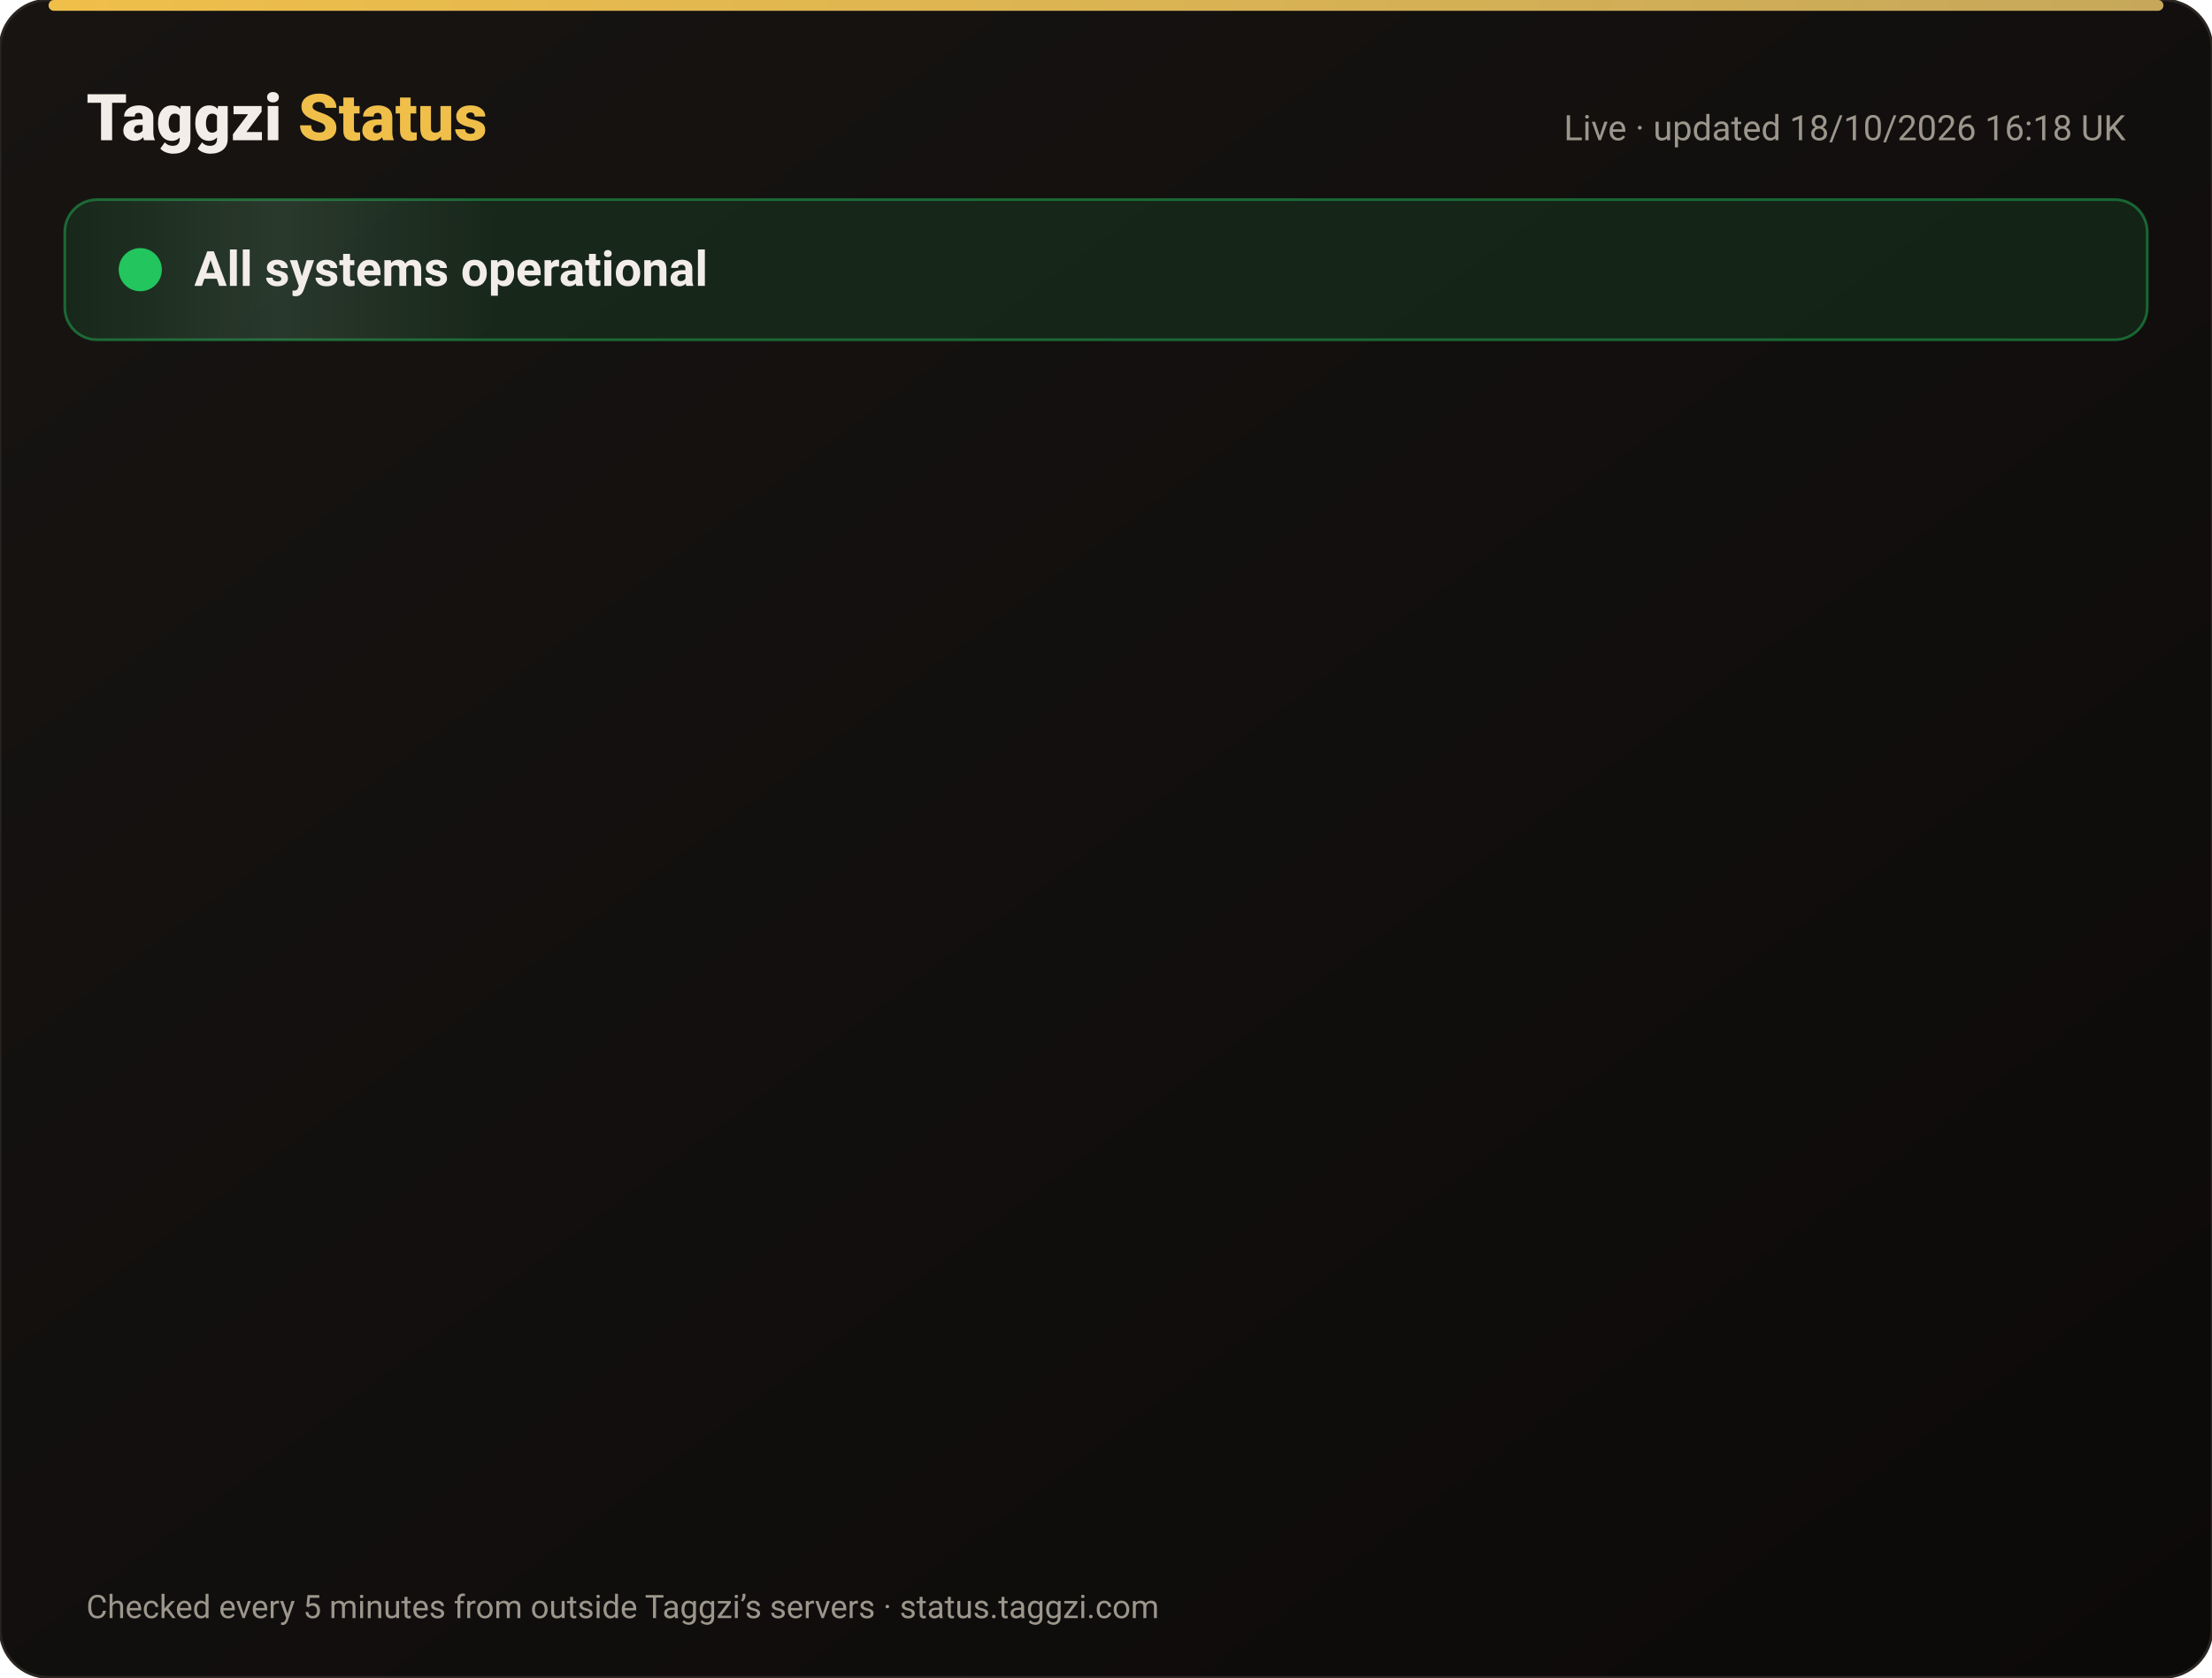
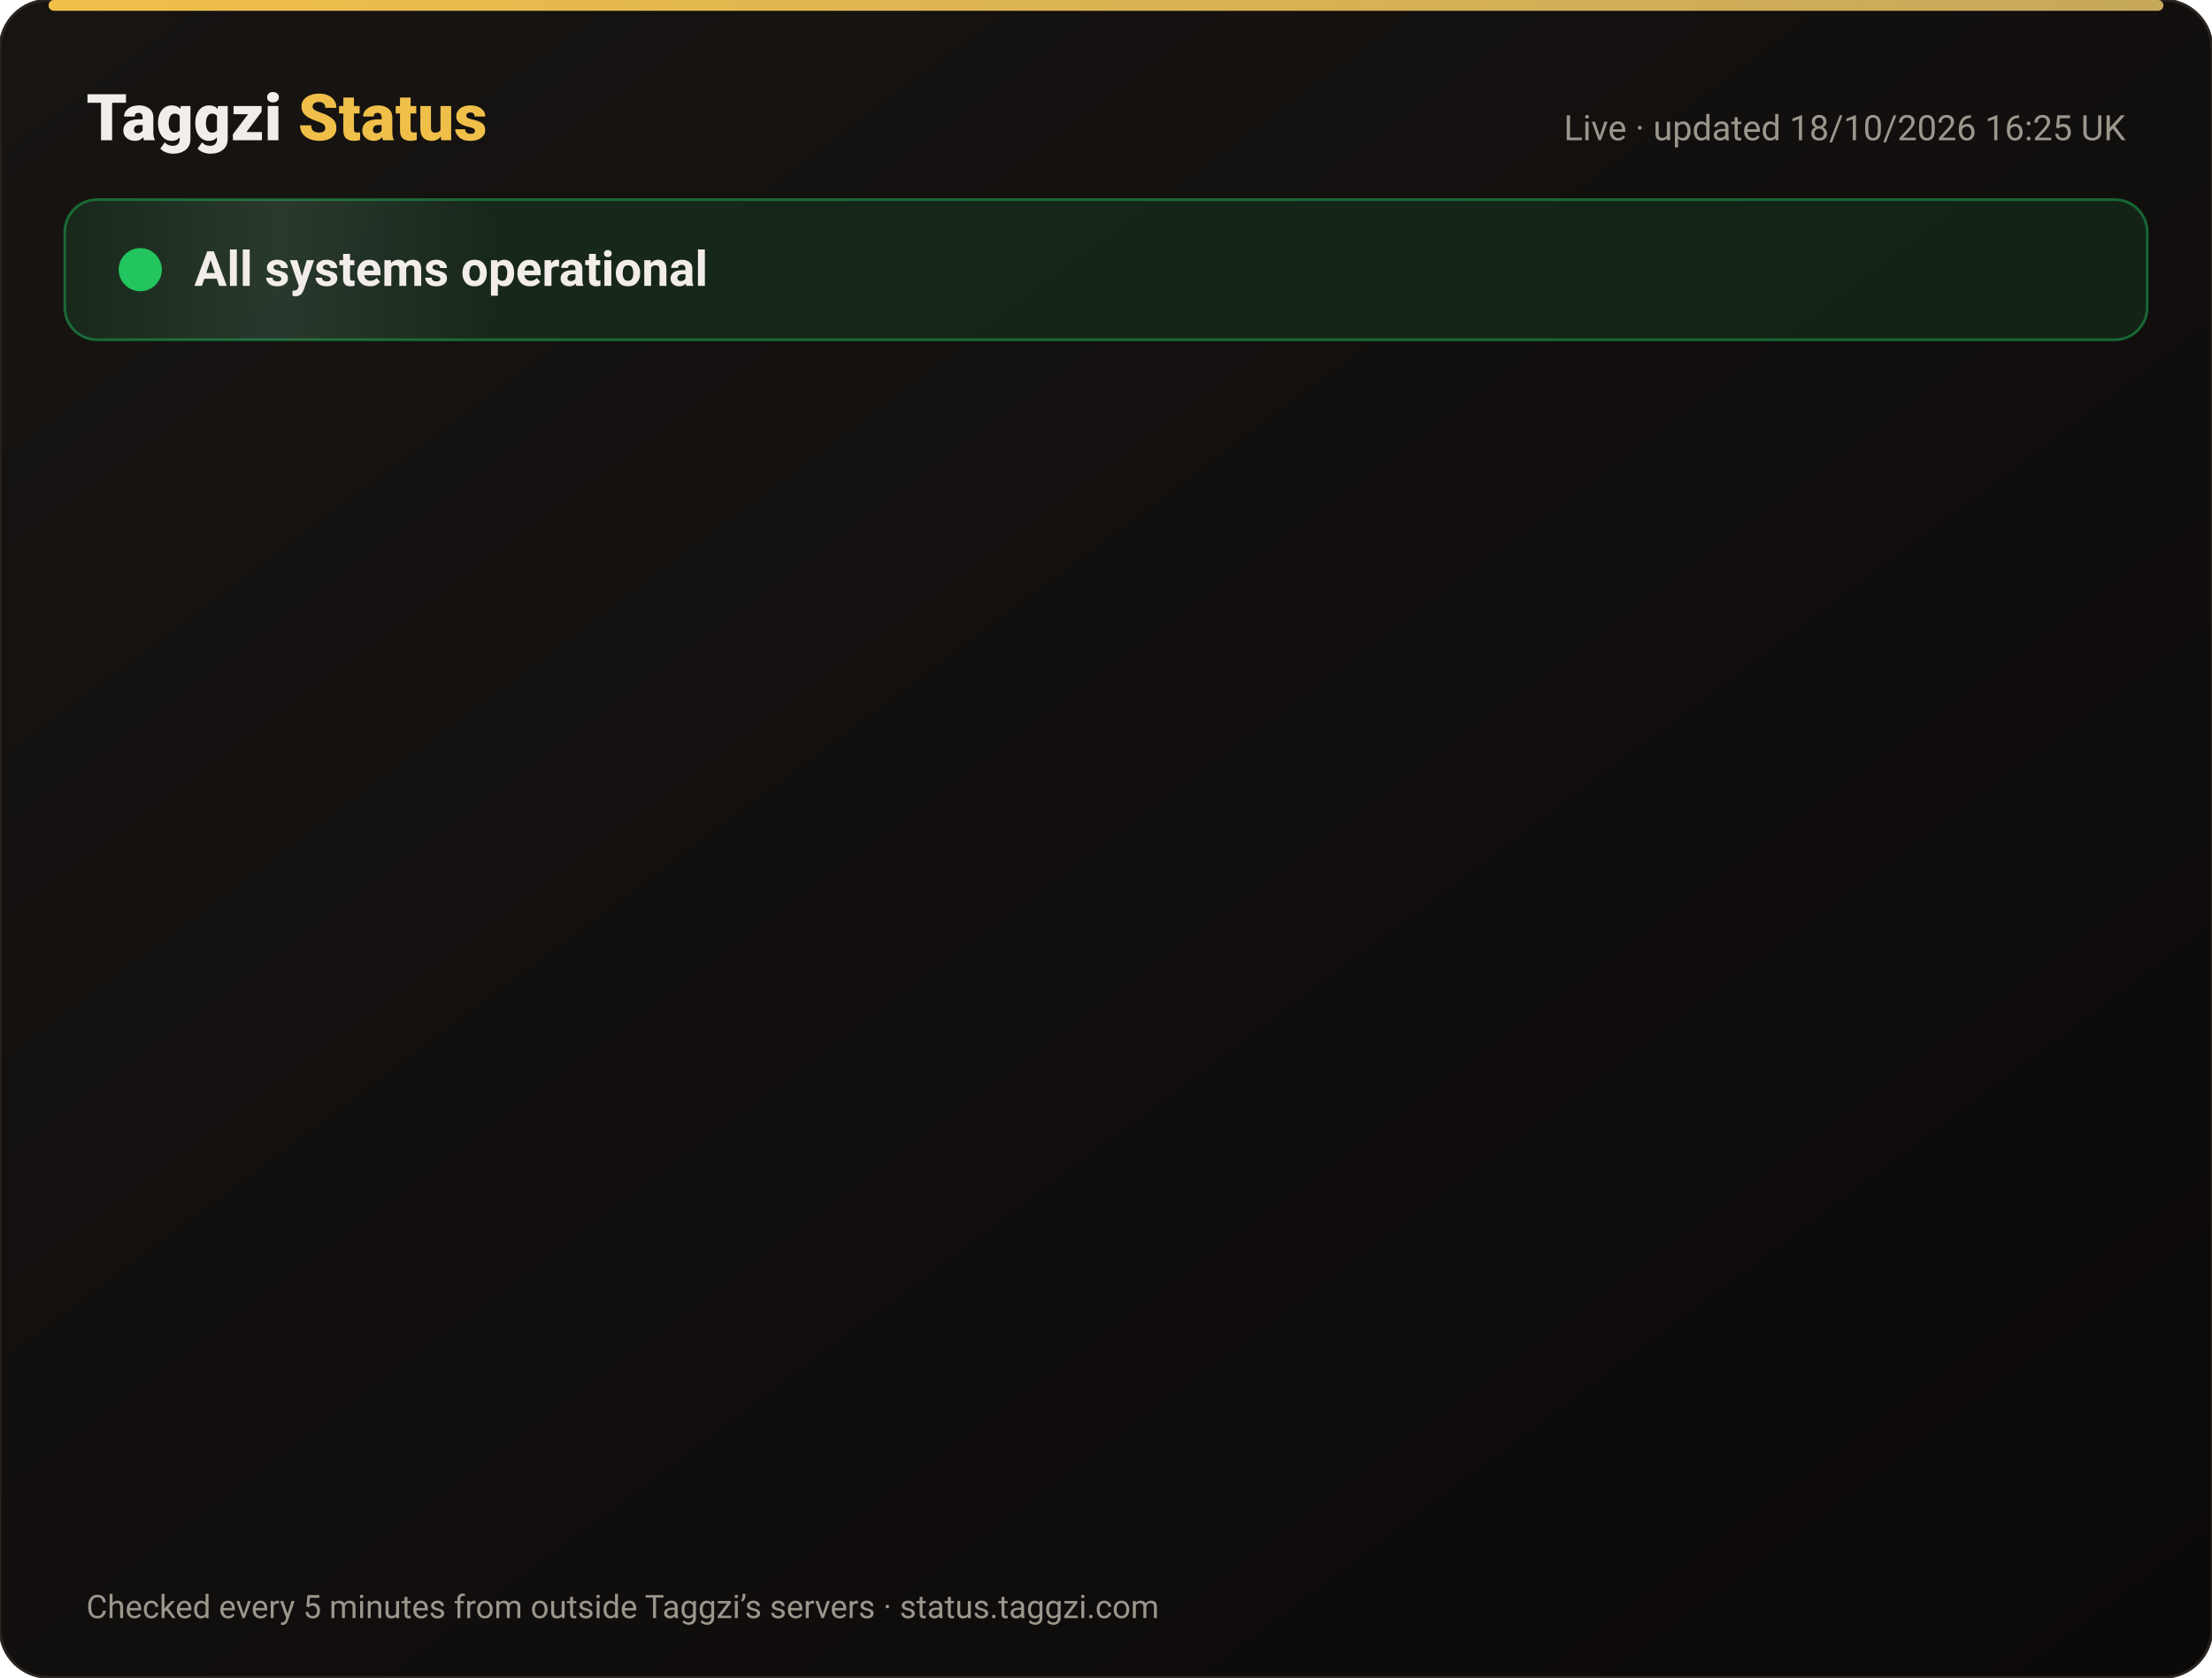
<svg xmlns="http://www.w3.org/2000/svg" width="820" height="622" viewBox="0 0 820 622" font-family="-apple-system,Segoe UI,Roboto,Helvetica,Arial,sans-serif">
  <defs>
    <linearGradient id="bg" x1="0" y1="0" x2="1" y2="1">
      <stop offset="0" stop-color="#171412" />
      <stop offset="1" stop-color="#0C0A09" />
    </linearGradient>
    <linearGradient id="gold" x1="0" x2="1">
      <stop offset="0" stop-color="#F0BF4A" />
      <stop offset="1" stop-color="#c6a85b" />
    </linearGradient>
    <linearGradient id="shine" x1="0" x2="1">
      <stop offset="0" stop-color="#fff" stop-opacity="0" />
      <stop offset=".5" stop-color="#fff" stop-opacity=".08" />
      <stop offset="1" stop-color="#fff" stop-opacity="0" />
    </linearGradient>
  </defs>
  <rect width="820" height="622" rx="18" fill="url(#bg)" stroke="#2a2521" />
  <rect x="18" y="0" width="784" height="4" rx="2" fill="url(#gold)" />
  <text x="32" y="52" font-size="24" font-weight="800" fill="#F2EDE8">Taggzi <tspan fill="#F0BF4A">Status</tspan>
  </text>
-   <text x="788" y="52" font-size="13" fill="#9C968C" text-anchor="end">Live · updated 18/10/2026 16:18 UK</text>
+   <text x="788" y="52" font-size="13" fill="#9C968C" text-anchor="end">Live · updated 18/10/2026 16:25 UK</text>
  <rect x="24" y="74" width="772" height="52" rx="12" fill="#22c55e" fill-opacity=".12" stroke="#22c55e" stroke-opacity=".45" />
  <rect x="24" y="74" width="160" height="52" rx="12" fill="url(#shine)">
    <animate attributeName="x" from="-160" to="820" dur="4s" repeatCount="indefinite" />
  </rect>
  <circle cx="52" cy="100" r="7" fill="#22c55e" />
  <circle cx="52" cy="100" r="7" fill="none" stroke="#22c55e" stroke-width="2">
    <animate attributeName="r" values="7;15;7" dur="2s" repeatCount="indefinite" />
    <animate attributeName="opacity" values=".9;0;.9" dur="2s" repeatCount="indefinite" />
  </circle>
  <text x="72" y="106" font-size="18" font-weight="700" fill="#F2EDE8">All systems operational</text>
  <g opacity="0">
    <animate attributeName="opacity" from="0" to="1" begin="0.00s" dur=".6s" fill="freeze" />
    <line x1="32" y1="188" x2="788" y2="188" stroke="#2a2521" />
    <circle cx="44" cy="166" r="6" fill="#22c55e">
      <animate attributeName="opacity" values="1;.45;1" dur="2.4s" begin="0.00s" repeatCount="indefinite" />
    </circle>
    <text x="62" y="171" font-size="15" font-weight="650" fill="#F2EDE8">Website</text>
    <text x="630" y="171" font-size="13" fill="#9C968C" text-anchor="end">100.00% uptime</text>
    <rect x="648" y="154" width="140" height="24" rx="12" fill="#22c55e" fill-opacity=".14" stroke="#22c55e" stroke-opacity=".5" />
    <text x="718" y="171" font-size="12" font-weight="700" fill="#22c55e" text-anchor="middle">Operational</text>
  </g>
  <g opacity="0">
    <animate attributeName="opacity" from="0" to="1" begin="0.15s" dur=".6s" fill="freeze" />
    <line x1="32" y1="234" x2="788" y2="234" stroke="#2a2521" />
    <circle cx="44" cy="212" r="6" fill="#22c55e">
      <animate attributeName="opacity" values="1;.45;1" dur="2.4s" begin="0.15s" repeatCount="indefinite" />
    </circle>
    <text x="62" y="217" font-size="15" font-weight="650" fill="#F2EDE8">Tag scans</text>
    <text x="630" y="217" font-size="13" fill="#9C968C" text-anchor="end">100.00% uptime</text>
    <rect x="648" y="200" width="140" height="24" rx="12" fill="#22c55e" fill-opacity=".14" stroke="#22c55e" stroke-opacity=".5" />
    <text x="718" y="217" font-size="12" font-weight="700" fill="#22c55e" text-anchor="middle">Operational</text>
  </g>
  <g opacity="0">
    <animate attributeName="opacity" from="0" to="1" begin="0.30s" dur=".6s" fill="freeze" />
    <line x1="32" y1="280" x2="788" y2="280" stroke="#2a2521" />
    <circle cx="44" cy="258" r="6" fill="#22c55e">
      <animate attributeName="opacity" values="1;.45;1" dur="2.4s" begin="0.30s" repeatCount="indefinite" />
    </circle>
    <text x="62" y="263" font-size="15" font-weight="650" fill="#F2EDE8">Manual tag lookup</text>
    <text x="630" y="263" font-size="13" fill="#9C968C" text-anchor="end">100.00% uptime</text>
    <rect x="648" y="246" width="140" height="24" rx="12" fill="#22c55e" fill-opacity=".14" stroke="#22c55e" stroke-opacity=".5" />
    <text x="718" y="263" font-size="12" font-weight="700" fill="#22c55e" text-anchor="middle">Operational</text>
  </g>
  <g opacity="0">
    <animate attributeName="opacity" from="0" to="1" begin="0.45s" dur=".6s" fill="freeze" />
    <line x1="32" y1="326" x2="788" y2="326" stroke="#2a2521" />
    <circle cx="44" cy="304" r="6" fill="#22c55e">
      <animate attributeName="opacity" values="1;.45;1" dur="2.4s" begin="0.45s" repeatCount="indefinite" />
    </circle>
    <text x="62" y="309" font-size="15" font-weight="650" fill="#F2EDE8">App &amp; login</text>
    <text x="630" y="309" font-size="13" fill="#9C968C" text-anchor="end">100.00% uptime</text>
    <rect x="648" y="292" width="140" height="24" rx="12" fill="#22c55e" fill-opacity=".14" stroke="#22c55e" stroke-opacity=".5" />
    <text x="718" y="309" font-size="12" font-weight="700" fill="#22c55e" text-anchor="middle">Operational</text>
  </g>
  <g opacity="0">
    <animate attributeName="opacity" from="0" to="1" begin="0.60s" dur=".6s" fill="freeze" />
    <line x1="32" y1="372" x2="788" y2="372" stroke="#2a2521" />
    <circle cx="44" cy="350" r="6" fill="#22c55e">
      <animate attributeName="opacity" values="1;.45;1" dur="2.4s" begin="0.60s" repeatCount="indefinite" />
    </circle>
    <text x="62" y="355" font-size="15" font-weight="650" fill="#F2EDE8">Community alerts</text>
    <text x="630" y="355" font-size="13" fill="#9C968C" text-anchor="end">100.00% uptime</text>
    <rect x="648" y="338" width="140" height="24" rx="12" fill="#22c55e" fill-opacity=".14" stroke="#22c55e" stroke-opacity=".5" />
    <text x="718" y="355" font-size="12" font-weight="700" fill="#22c55e" text-anchor="middle">Operational</text>
  </g>
  <g opacity="0">
    <animate attributeName="opacity" from="0" to="1" begin="0.75s" dur=".6s" fill="freeze" />
    <line x1="32" y1="418" x2="788" y2="418" stroke="#2a2521" />
    <circle cx="44" cy="396" r="6" fill="#22c55e">
      <animate attributeName="opacity" values="1;.45;1" dur="2.4s" begin="0.75s" repeatCount="indefinite" />
    </circle>
    <text x="62" y="401" font-size="15" font-weight="650" fill="#F2EDE8">Private calling</text>
    <text x="630" y="401" font-size="13" fill="#9C968C" text-anchor="end">100.00% uptime</text>
    <rect x="648" y="384" width="140" height="24" rx="12" fill="#22c55e" fill-opacity=".14" stroke="#22c55e" stroke-opacity=".5" />
    <text x="718" y="401" font-size="12" font-weight="700" fill="#22c55e" text-anchor="middle">Operational</text>
  </g>
  <g opacity="0">
    <animate attributeName="opacity" from="0" to="1" begin="0.90s" dur=".6s" fill="freeze" />
    <line x1="32" y1="464" x2="788" y2="464" stroke="#2a2521" />
    <circle cx="44" cy="442" r="6" fill="#22c55e">
      <animate attributeName="opacity" values="1;.45;1" dur="2.4s" begin="0.90s" repeatCount="indefinite" />
    </circle>
    <text x="62" y="447" font-size="15" font-weight="650" fill="#F2EDE8">Payments</text>
    <text x="630" y="447" font-size="13" fill="#9C968C" text-anchor="end">99.98% uptime</text>
    <rect x="648" y="430" width="140" height="24" rx="12" fill="#22c55e" fill-opacity=".14" stroke="#22c55e" stroke-opacity=".5" />
    <text x="718" y="447" font-size="12" font-weight="700" fill="#22c55e" text-anchor="middle">Operational</text>
  </g>
  <g opacity="0">
    <animate attributeName="opacity" from="0" to="1" begin="1.05s" dur=".6s" fill="freeze" />
    <line x1="32" y1="510" x2="788" y2="510" stroke="#2a2521" />
    <circle cx="44" cy="488" r="6" fill="#22c55e">
      <animate attributeName="opacity" values="1;.45;1" dur="2.4s" begin="1.05s" repeatCount="indefinite" />
    </circle>
    <text x="62" y="493" font-size="15" font-weight="650" fill="#F2EDE8">Email &amp; support</text>
    <text x="630" y="493" font-size="13" fill="#9C968C" text-anchor="end">100.00% uptime</text>
    <rect x="648" y="476" width="140" height="24" rx="12" fill="#22c55e" fill-opacity=".14" stroke="#22c55e" stroke-opacity=".5" />
    <text x="718" y="493" font-size="12" font-weight="700" fill="#22c55e" text-anchor="middle">Operational</text>
  </g>
  <g opacity="0">
    <animate attributeName="opacity" from="0" to="1" begin="1.20s" dur=".6s" fill="freeze" />
    <line x1="32" y1="556" x2="788" y2="556" stroke="#2a2521" />
    <circle cx="44" cy="534" r="6" fill="#22c55e">
      <animate attributeName="opacity" values="1;.45;1" dur="2.4s" begin="1.20s" repeatCount="indefinite" />
    </circle>
    <text x="62" y="539" font-size="15" font-weight="650" fill="#F2EDE8">Secure connection (SSL)</text>
    <text x="630" y="539" font-size="13" fill="#9C968C" text-anchor="end">100.00% uptime</text>
    <rect x="648" y="522" width="140" height="24" rx="12" fill="#22c55e" fill-opacity=".14" stroke="#22c55e" stroke-opacity=".5" />
    <text x="718" y="539" font-size="12" font-weight="700" fill="#22c55e" text-anchor="middle">Operational</text>
  </g>
  <text x="32" y="600" font-size="12" fill="#9C968C">Checked every 5 minutes from outside Taggzi’s servers · status.taggzi.com</text>
</svg>
